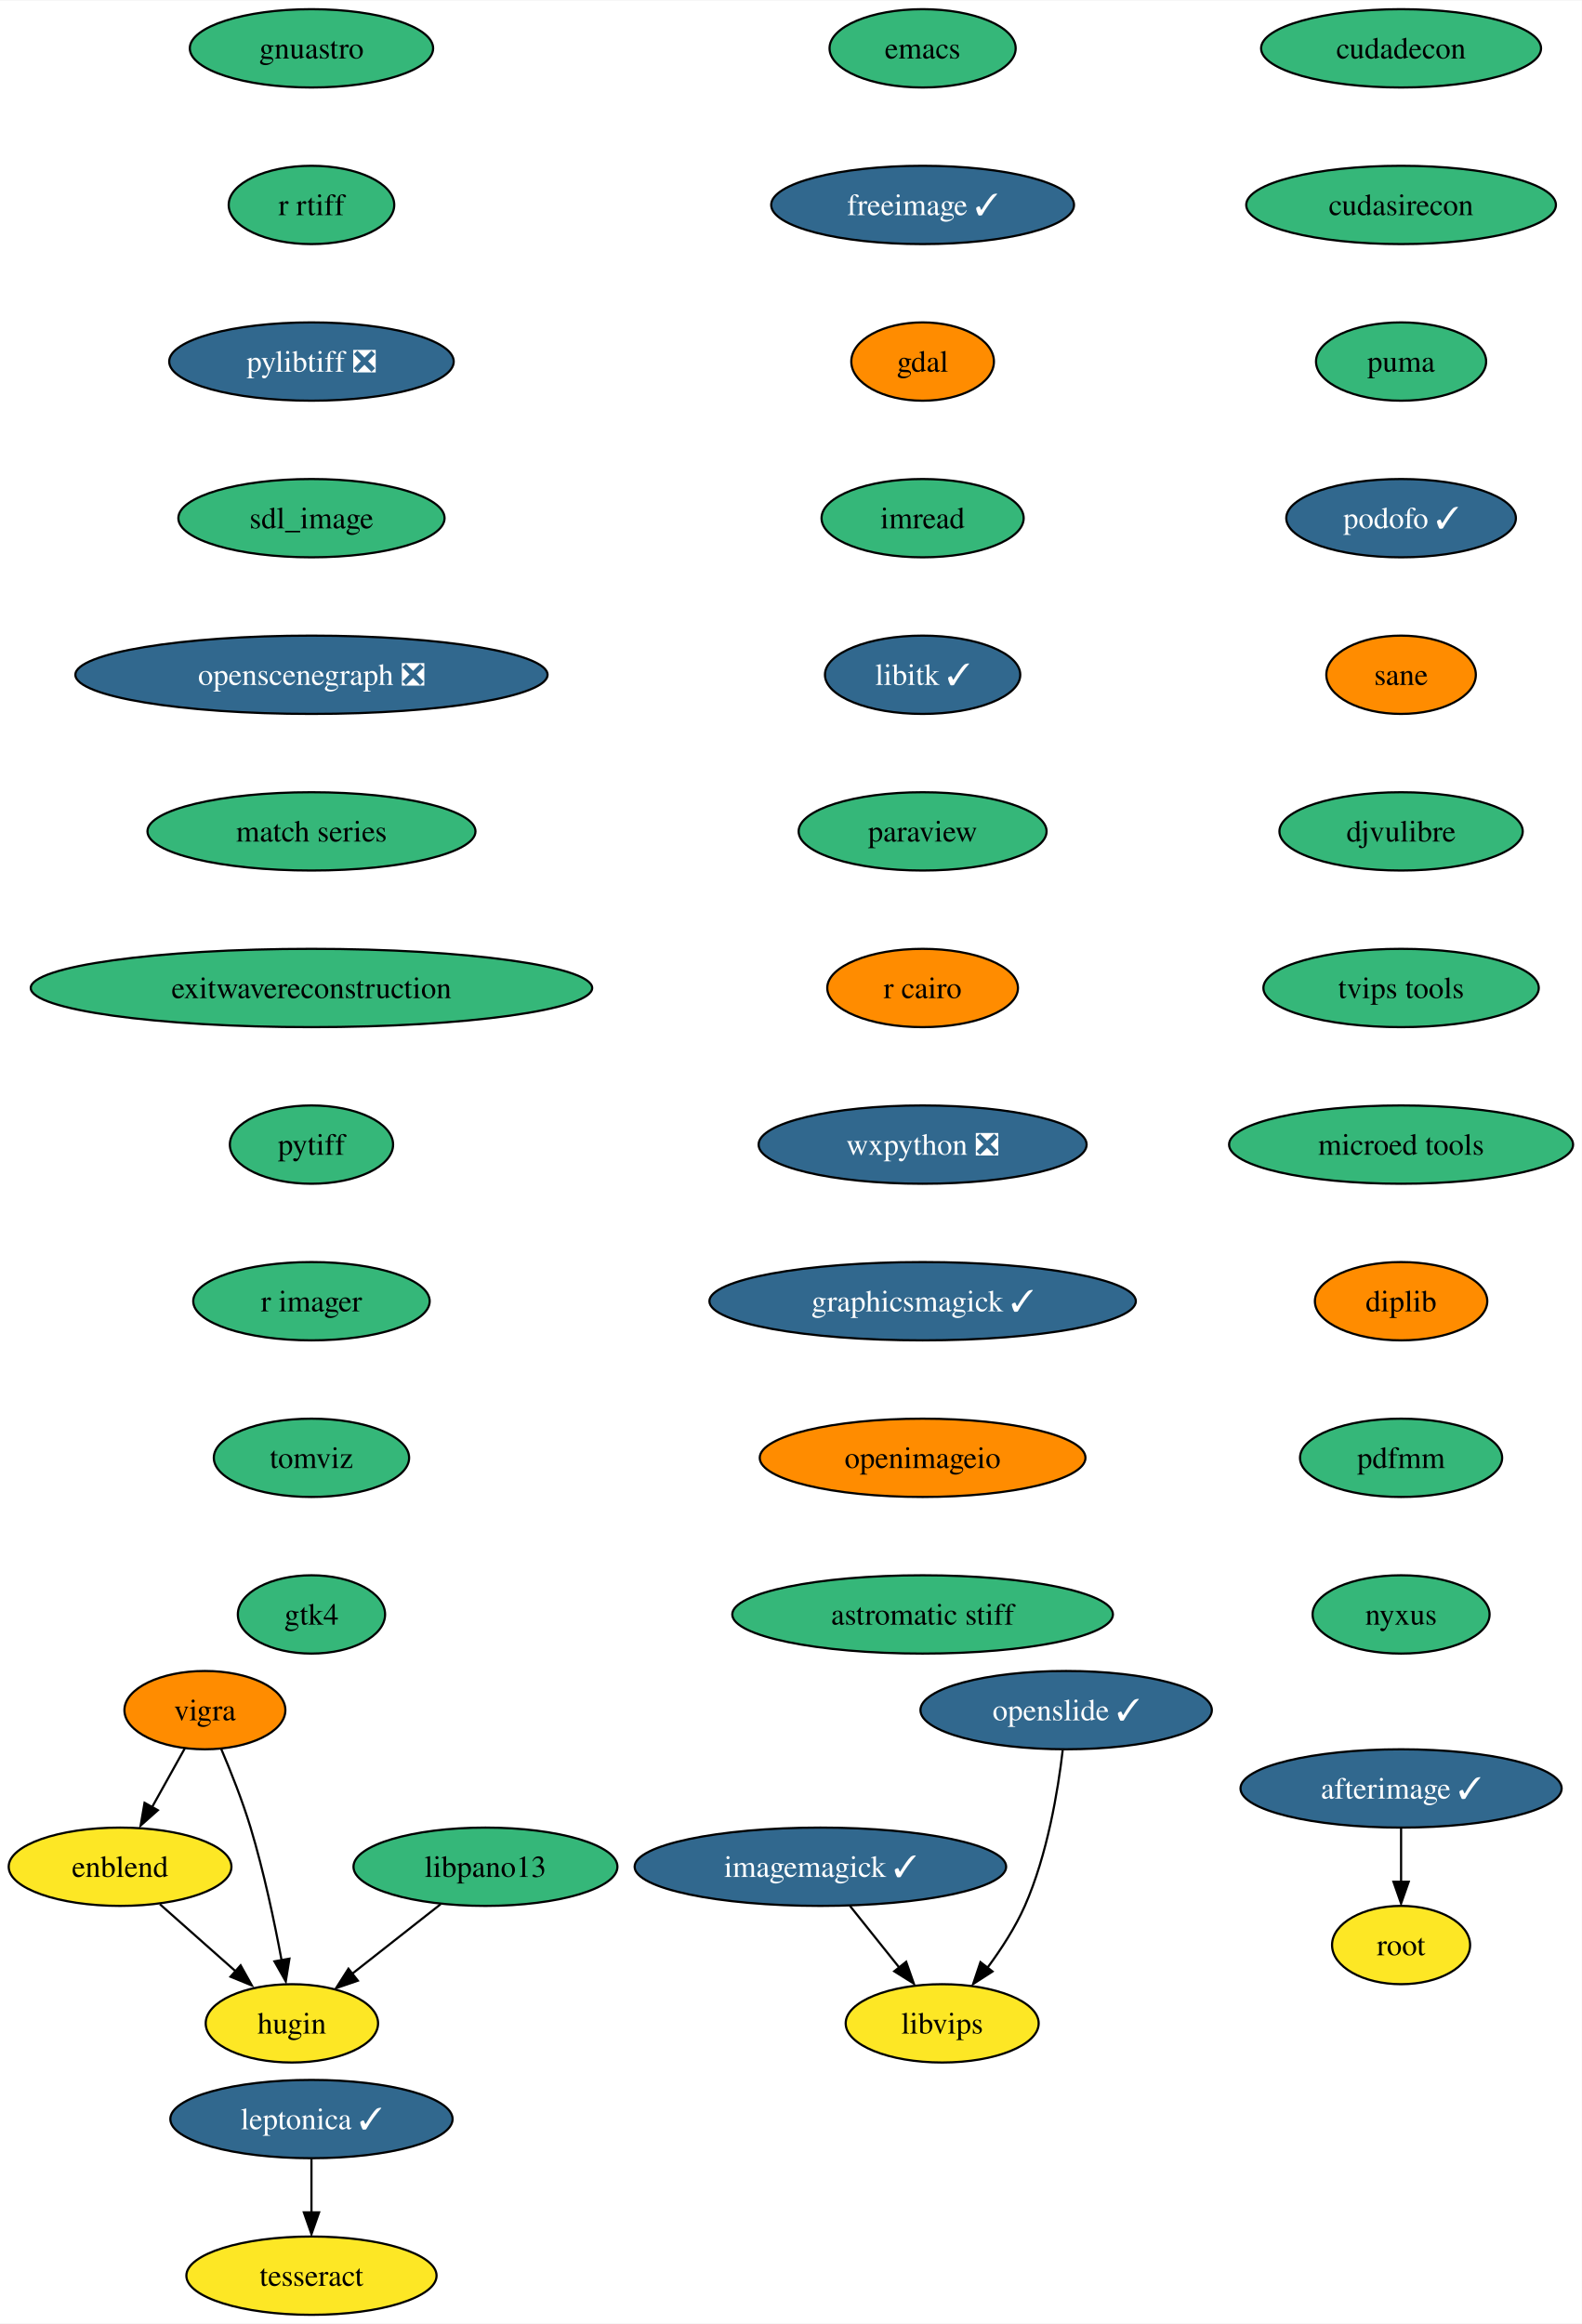
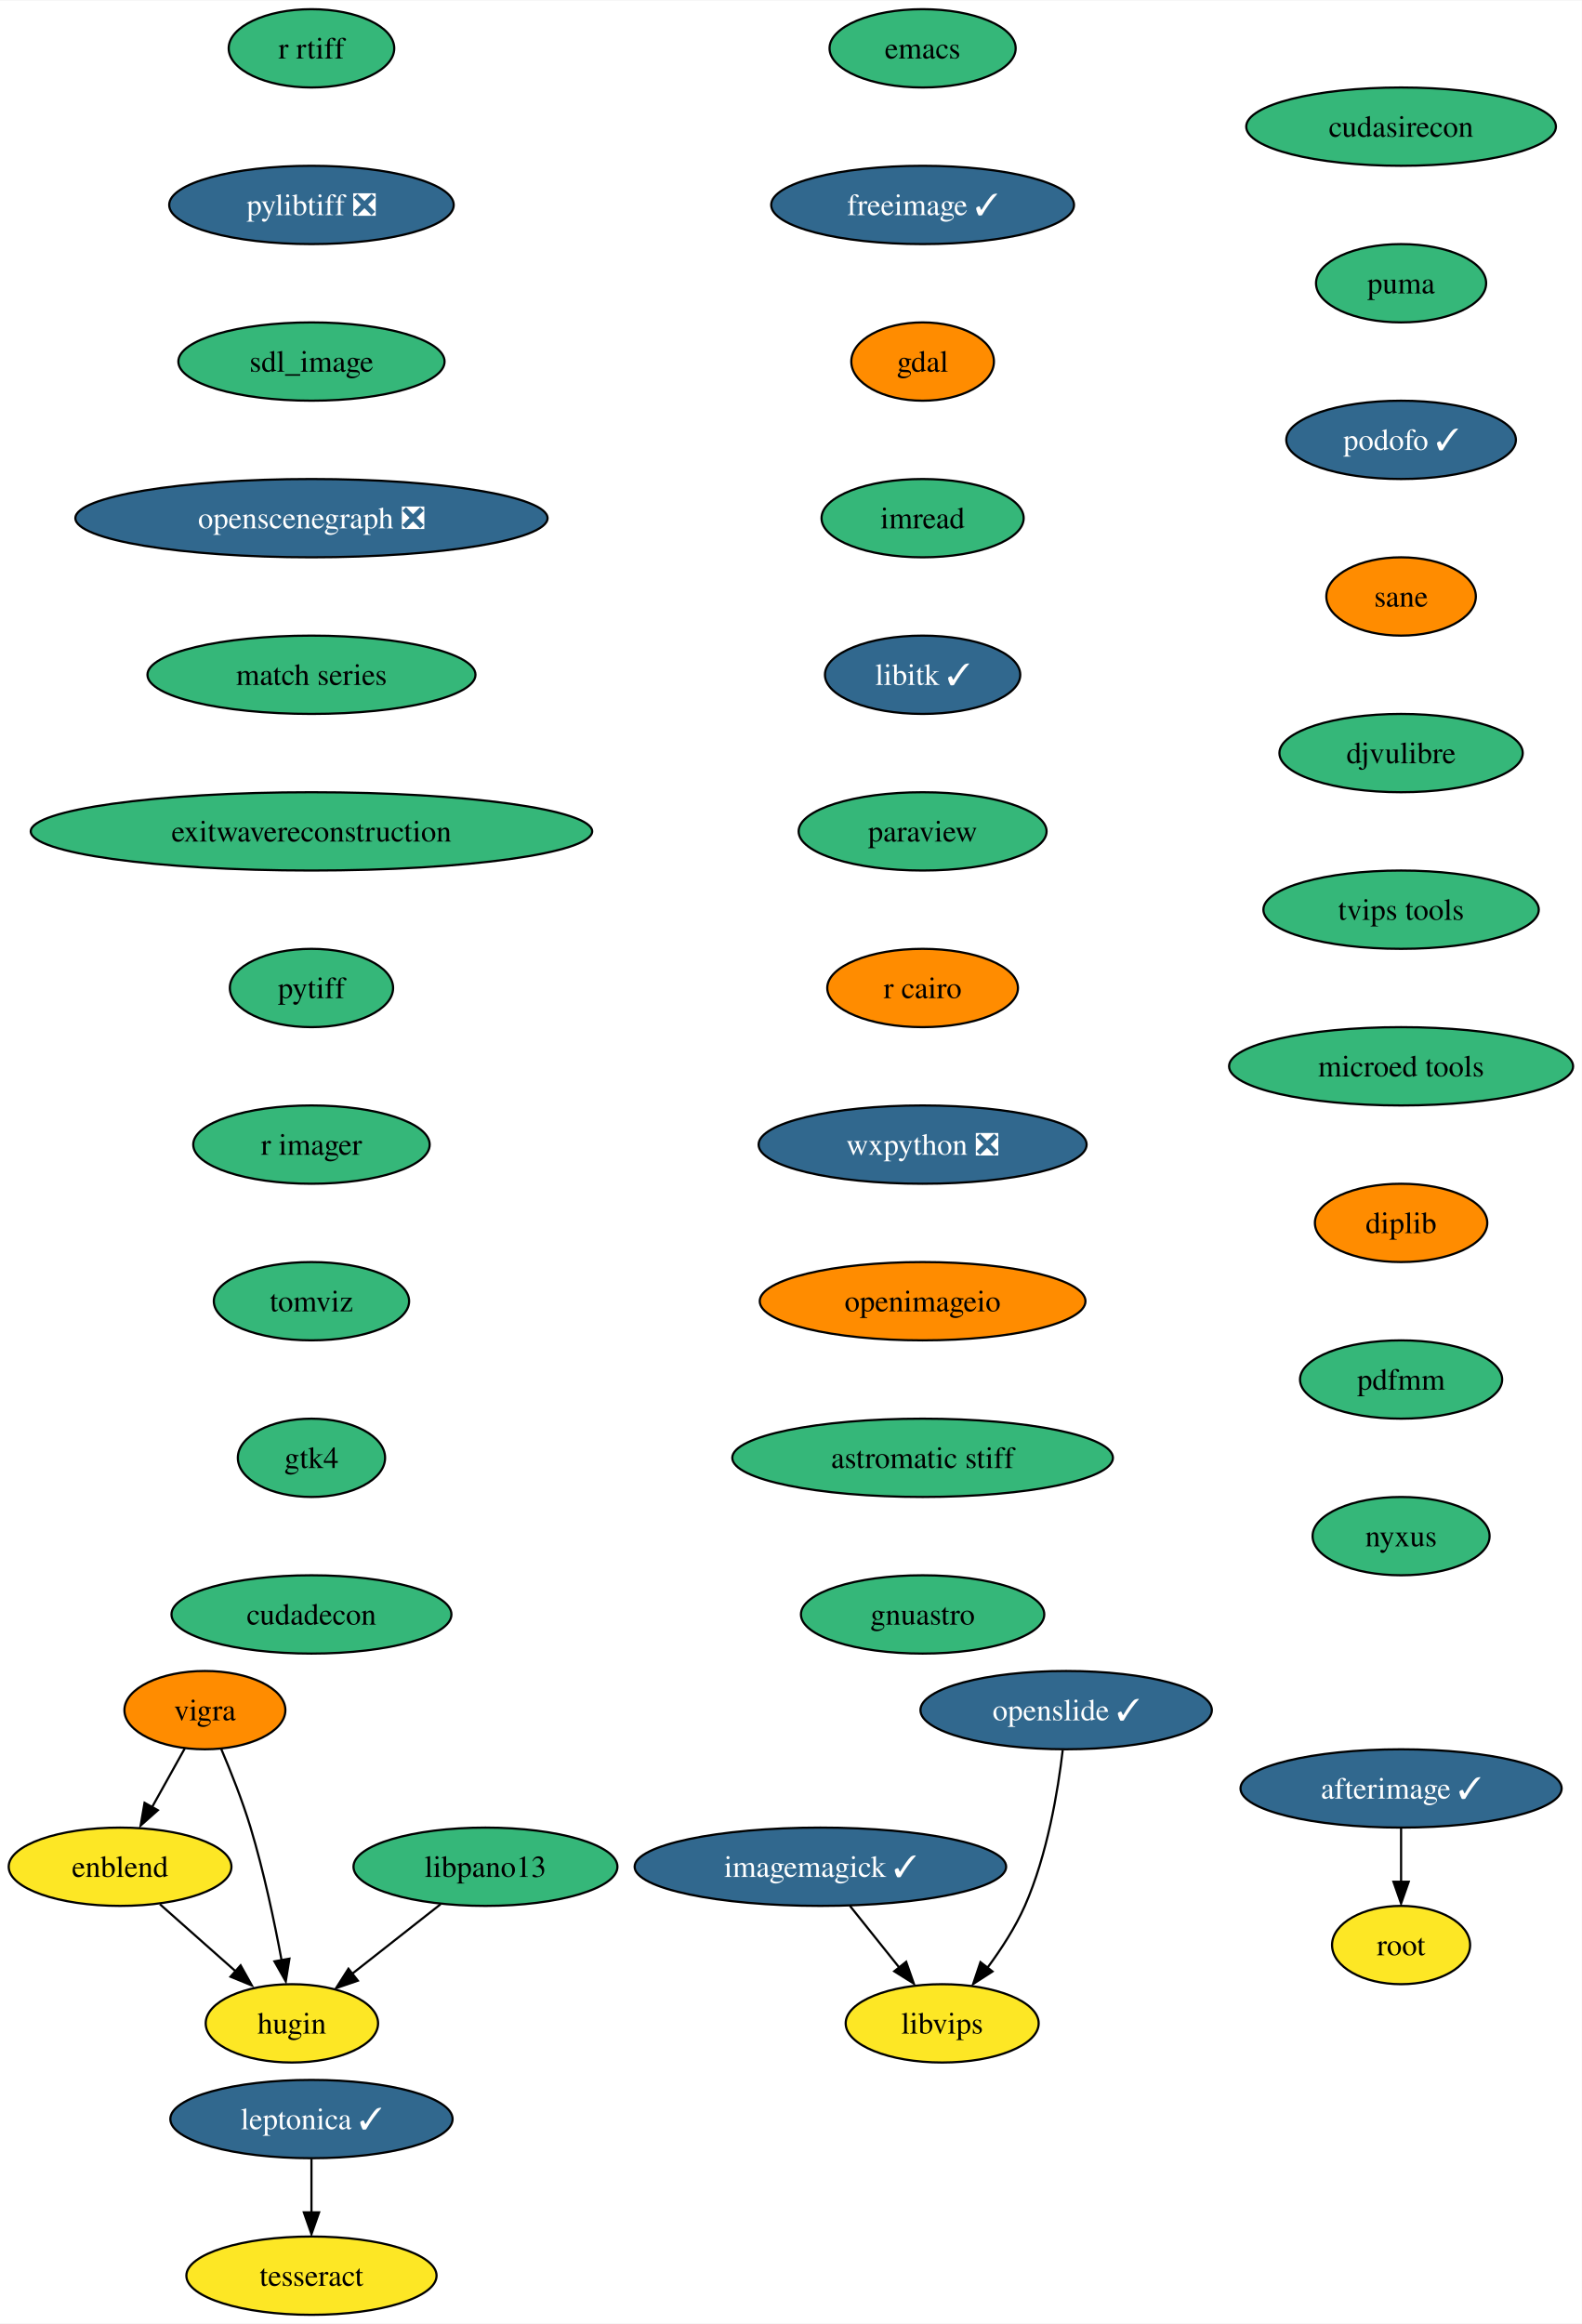
<svg xmlns="http://www.w3.org/2000/svg" xmlns:xlink="http://www.w3.org/1999/xlink" width="727pt" height="1068pt" viewBox="0.00 0.00 727.30 1068.00">
  <g id="graph0" class="graph" transform="scale(1 1) rotate(0) translate(4 1064)">
    <polygon fill="white" stroke="none" points="-4,4 -4,-1064 723.3,-1064 723.3,4 -4,4" />
    <g id="node1" class="node">
      <g id="a_node1">
        <a xlink:href="https://github.com/conda-forge/emacs-feedstock" xlink:title="emacs">
          <ellipse fill="#35b779" stroke="black" cx="420.21" cy="-1042" rx="42.79" ry="18" />
          <text text-anchor="middle" x="420.21" y="-1037.33" font-family="Times,serif" font-size="14.00">emacs</text>
        </a>
      </g>
    </g>
    <g id="node2" class="node">
      <g id="a_node2">
        <a xlink:href="https://github.com/conda-forge/freeimage-feedstock/pull/42" xlink:title="freeimage ✓">
          <ellipse fill="#31688e" stroke="black" cx="420.21" cy="-970" rx="69.62" ry="18" />
          <text text-anchor="middle" x="420.21" y="-965.33" font-family="Times,serif" font-size="14.00" fill="white">freeimage ✓</text>
        </a>
      </g>
    </g>
    <g id="node3" class="node">
      <g id="a_node3">
        <a xlink:href="https://github.com/conda-forge/gdal-feedstock" xlink:title="gdal">
          <ellipse fill="#ff8c00" stroke="black" cx="420.21" cy="-898" rx="32.79" ry="18" />
          <text text-anchor="middle" x="420.21" y="-893.33" font-family="Times,serif" font-size="14.00">gdal</text>
        </a>
      </g>
    </g>
    <g id="node4" class="node">
      <g id="a_node4">
        <a xlink:href="https://github.com/conda-forge/imread-feedstock" xlink:title="imread">
          <ellipse fill="#35b779" stroke="black" cx="420.21" cy="-826" rx="46.47" ry="18" />
          <text text-anchor="middle" x="420.21" y="-821.33" font-family="Times,serif" font-size="14.00">imread</text>
        </a>
      </g>
    </g>
    <g id="node7" class="node">
      <g id="a_node7">
        <a xlink:href="https://github.com/conda-forge/libitk-feedstock/pull/85" xlink:title="libitk ✓">
          <ellipse fill="#31688e" stroke="black" cx="420.21" cy="-754" rx="44.9" ry="18" />
          <text text-anchor="middle" x="420.21" y="-749.33" font-family="Times,serif" font-size="14.00" fill="white">libitk ✓</text>
        </a>
      </g>
    </g>
    <g id="node5" class="node">
      <g id="a_node5">
        <a xlink:href="https://github.com/conda-forge/imagemagick-feedstock/pull/294" xlink:title="imagemagick ✓">
          <ellipse fill="#31688e" stroke="black" cx="373.21" cy="-206" rx="85.41" ry="18" />
          <text text-anchor="middle" x="373.21" y="-201.33" font-family="Times,serif" font-size="14.00" fill="white">imagemagick ✓</text>
        </a>
      </g>
    </g>
    <g id="node6" class="node">
      <g id="a_node6">
        <a xlink:href="https://github.com/conda-forge/libvips-feedstock" xlink:title="libvips">
          <ellipse fill="#fde725" stroke="black" cx="429.21" cy="-134" rx="44.37" ry="18" />
          <text text-anchor="middle" x="429.21" y="-129.32" font-family="Times,serif" font-size="14.00">libvips</text>
        </a>
      </g>
    </g>
    <g id="edge4" class="edge">
      <path fill="none" stroke="black" d="M386.76,-188.05C393.53,-179.59 401.86,-169.19 409.33,-159.84" />
      <polygon fill="black" stroke="black" points="412.65,-162.3 416.16,-152.31 407.18,-157.93 412.65,-162.3" />
    </g>
    <g id="node8" class="node">
      <g id="a_node8">
        <a xlink:href="https://github.com/conda-forge/paraview-feedstock" xlink:title="paraview">
          <ellipse fill="#35b779" stroke="black" cx="420.21" cy="-682" rx="57" ry="18" />
          <text text-anchor="middle" x="420.21" y="-677.33" font-family="Times,serif" font-size="14.00">paraview</text>
        </a>
      </g>
    </g>
    <g id="node9" class="node">
      <g id="a_node9">
        <a xlink:href="https://github.com/conda-forge/r-cairo-feedstock" xlink:title="r cairo">
          <ellipse fill="#ff8c00" stroke="black" cx="420.21" cy="-610" rx="43.84" ry="18" />
          <text text-anchor="middle" x="420.21" y="-605.33" font-family="Times,serif" font-size="14.00">r cairo</text>
        </a>
      </g>
    </g>
    <g id="node10" class="node">
      <g id="a_node10">
        <a xlink:href="https://github.com/conda-forge/wxpython-feedstock/pull/106" xlink:title="wxpython ❎">
          <ellipse fill="#31688e" stroke="black" cx="420.21" cy="-538" rx="75.41" ry="18" />
          <text text-anchor="middle" x="420.21" y="-533.33" font-family="Times,serif" font-size="14.00" fill="white">wxpython ❎</text>
        </a>
      </g>
    </g>
    <g id="node14" class="node">
      <g id="a_node14">
-         <a xlink:href="https://github.com/conda-forge/graphicsmagick-feedstock/pull/28" xlink:title="graphicsmagick ✓">
-           <ellipse fill="#31688e" stroke="black" cx="420.21" cy="-466" rx="98.03" ry="18" />
-           <text text-anchor="middle" x="420.21" y="-461.32" font-family="Times,serif" font-size="14.00" fill="white">graphicsmagick ✓</text>
+         <a xlink:href="https://github.com/conda-forge/openimageio-feedstock" xlink:title="openimageio">
+           <ellipse fill="#ff8c00" stroke="black" cx="420.21" cy="-466" rx="74.88" ry="18" />
+           <text text-anchor="middle" x="420.21" y="-461.32" font-family="Times,serif" font-size="14.00">openimageio</text>
        </a>
      </g>
    </g>
    <g id="node11" class="node">
      <g id="a_node11">
        <a xlink:href="https://github.com/conda-forge/vigra-feedstock" xlink:title="vigra">
          <ellipse fill="#ff8c00" stroke="black" cx="90.21" cy="-278" rx="37" ry="18" />
          <text text-anchor="middle" x="90.21" y="-273.32" font-family="Times,serif" font-size="14.00">vigra</text>
        </a>
      </g>
    </g>
    <g id="node12" class="node">
      <g id="a_node12">
        <a xlink:href="https://github.com/conda-forge/enblend-feedstock" xlink:title="enblend">
          <ellipse fill="#fde725" stroke="black" cx="51.21" cy="-206" rx="51.21" ry="18" />
          <text text-anchor="middle" x="51.21" y="-201.33" font-family="Times,serif" font-size="14.00">enblend</text>
        </a>
      </g>
    </g>
    <g id="edge9" class="edge">
      <path fill="none" stroke="black" d="M80.97,-260.41C76.47,-252.34 70.95,-242.43 65.89,-233.35" />
      <polygon fill="black" stroke="black" points="68.58,-231.99 60.66,-224.96 62.46,-235.4 68.58,-231.99" />
    </g>
    <g id="node13" class="node">
      <g id="a_node13">
        <a xlink:href="https://github.com/conda-forge/hugin-feedstock" xlink:title="hugin">
          <ellipse fill="#fde725" stroke="black" cx="130.21" cy="-134" rx="39.63" ry="18" />
          <text text-anchor="middle" x="130.21" y="-129.32" font-family="Times,serif" font-size="14.00">hugin</text>
        </a>
      </g>
    </g>
    <g id="edge10" class="edge">
      <path fill="none" stroke="black" d="M97.75,-260.07C102.13,-249.79 107.48,-236.32 111.21,-224 117.29,-203.9 122.18,-180.69 125.47,-163.01" />
      <polygon fill="black" stroke="black" points="129.08,-163.74 127.4,-153.28 122.19,-162.5 129.08,-163.74" />
    </g>
    <g id="edge11" class="edge">
      <path fill="none" stroke="black" d="M69.53,-188.76C80.02,-179.47 93.34,-167.67 104.83,-157.49" />
      <polygon fill="black" stroke="black" points="106.63,-160.68 111.8,-151.43 101.99,-155.44 106.63,-160.68" />
    </g>
-     <g id="node17" class="node">
-       <g id="a_node17">
-         <a xlink:href="https://github.com/conda-forge/openimageio-feedstock" xlink:title="openimageio">
-           <ellipse fill="#ff8c00" stroke="black" cx="420.21" cy="-394" rx="74.88" ry="18" />
-           <text text-anchor="middle" x="420.21" y="-389.32" font-family="Times,serif" font-size="14.00">openimageio</text>
+     <g id="node19" class="node">
+       <g id="a_node19">
+         <a xlink:href="https://github.com/conda-forge/astromatic-stiff-feedstock" xlink:title="astromatic stiff">
+           <ellipse fill="#35b779" stroke="black" cx="420.21" cy="-394" rx="87.51" ry="18" />
+           <text text-anchor="middle" x="420.21" y="-389.32" font-family="Times,serif" font-size="14.00">astromatic stiff</text>
        </a>
      </g>
    </g>
    <g id="node15" class="node">
      <g id="a_node15">
        <a xlink:href="https://github.com/conda-forge/leptonica-feedstock/pull/45" xlink:title="leptonica ✓">
          <ellipse fill="#31688e" stroke="black" cx="139.21" cy="-90" rx="64.89" ry="18" />
          <text text-anchor="middle" x="139.21" y="-85.33" font-family="Times,serif" font-size="14.00" fill="white">leptonica ✓</text>
        </a>
      </g>
    </g>
    <g id="node16" class="node">
      <g id="a_node16">
        <a xlink:href="https://github.com/conda-forge/tesseract-feedstock" xlink:title="tesseract">
          <ellipse fill="#fde725" stroke="black" cx="139.21" cy="-18" rx="57.52" ry="18" />
          <text text-anchor="middle" x="139.21" y="-13.32" font-family="Times,serif" font-size="14.00">tesseract</text>
        </a>
      </g>
    </g>
    <g id="edge13" class="edge">
      <path fill="none" stroke="black" d="M139.21,-71.7C139.21,-64.24 139.21,-55.32 139.21,-46.97" />
      <polygon fill="black" stroke="black" points="142.71,-47.1 139.21,-37.1 135.71,-47.1 142.71,-47.1" />
    </g>
-     <g id="node20" class="node">
-       <g id="a_node20">
-         <a xlink:href="https://github.com/conda-forge/astromatic-stiff-feedstock" xlink:title="astromatic stiff">
-           <ellipse fill="#35b779" stroke="black" cx="420.21" cy="-322" rx="87.51" ry="18" />
-           <text text-anchor="middle" x="420.21" y="-317.32" font-family="Times,serif" font-size="14.00">astromatic stiff</text>
-         </a>
-       </g>
-     </g>
-     <g id="node18" class="node">
-       <g id="a_node18">
+     <g id="node17" class="node">
+       <g id="a_node17">
        <a xlink:href="https://github.com/conda-forge/afterimage-feedstock/pull/15" xlink:title="afterimage ✓">
          <ellipse fill="#31688e" stroke="black" cx="640.21" cy="-242" rx="73.83" ry="18" />
          <text text-anchor="middle" x="640.21" y="-237.32" font-family="Times,serif" font-size="14.00" fill="white">afterimage ✓</text>
        </a>
      </g>
    </g>
-     <g id="node19" class="node">
-       <g id="a_node19">
+     <g id="node18" class="node">
+       <g id="a_node18">
        <a xlink:href="https://github.com/conda-forge/root-feedstock" xlink:title="root">
          <ellipse fill="#fde725" stroke="black" cx="640.21" cy="-170" rx="31.74" ry="18" />
          <text text-anchor="middle" x="640.21" y="-165.32" font-family="Times,serif" font-size="14.00">root</text>
        </a>
      </g>
    </g>
-     <g id="edge15" class="edge">
+     <g id="edge14" class="edge">
      <path fill="none" stroke="black" d="M640.21,-223.7C640.21,-216.24 640.21,-207.32 640.21,-198.97" />
      <polygon fill="black" stroke="black" points="643.71,-199.1 640.21,-189.1 636.71,-199.1 643.71,-199.1" />
+     </g>
+     <g id="node20" class="node">
+       <g id="a_node20">
+         <a xlink:href="https://github.com/conda-forge/gnuastro-feedstock" xlink:title="gnuastro">
+           <ellipse fill="#35b779" stroke="black" cx="420.21" cy="-322" rx="55.94" ry="18" />
+           <text text-anchor="middle" x="420.21" y="-317.32" font-family="Times,serif" font-size="14.00">gnuastro</text>
+         </a>
+       </g>
    </g>
    <g id="node21" class="node">
      <g id="a_node21">
        <a xlink:href="https://github.com/conda-forge/openslide-feedstock/pull/18" xlink:title="openslide ✓">
          <ellipse fill="#31688e" stroke="black" cx="486.21" cy="-278" rx="66.99" ry="18" />
          <text text-anchor="middle" x="486.21" y="-273.32" font-family="Times,serif" font-size="14.00" fill="white">openslide ✓</text>
        </a>
      </g>
    </g>
    <g id="edge17" class="edge">
      <path fill="none" stroke="black" d="M484.63,-259.62C482.48,-241.2 477.62,-211.55 467.21,-188 462.84,-178.11 456.44,-168.23 450.14,-159.72" />
      <polygon fill="black" stroke="black" points="452.34,-157.85 443.44,-152.1 446.81,-162.14 452.34,-157.85" />
    </g>
    <g id="node22" class="node">
      <g id="a_node22">
-         <a xlink:href="https://github.com/conda-forge/gnuastro-feedstock" xlink:title="gnuastro">
-           <ellipse fill="#35b779" stroke="black" cx="139.21" cy="-1042" rx="55.94" ry="18" />
-           <text text-anchor="middle" x="139.21" y="-1037.33" font-family="Times,serif" font-size="14.00">gnuastro</text>
+         <a xlink:href="https://github.com/conda-forge/r-rtiff-feedstock" xlink:title="r rtiff">
+           <ellipse fill="#35b779" stroke="black" cx="139.21" cy="-1042" rx="38.06" ry="18" />
+           <text text-anchor="middle" x="139.21" y="-1037.33" font-family="Times,serif" font-size="14.00">r rtiff</text>
        </a>
      </g>
    </g>
    <g id="node23" class="node">
      <g id="a_node23">
-         <a xlink:href="https://github.com/conda-forge/r-rtiff-feedstock" xlink:title="r rtiff">
-           <ellipse fill="#35b779" stroke="black" cx="139.21" cy="-970" rx="38.06" ry="18" />
-           <text text-anchor="middle" x="139.21" y="-965.33" font-family="Times,serif" font-size="14.00">r rtiff</text>
+         <a xlink:href="https://github.com/conda-forge/pylibtiff-feedstock/pull/26" xlink:title="pylibtiff ❎">
+           <ellipse fill="#31688e" stroke="black" cx="139.21" cy="-970" rx="65.41" ry="18" />
+           <text text-anchor="middle" x="139.21" y="-965.33" font-family="Times,serif" font-size="14.00" fill="white">pylibtiff ❎</text>
        </a>
      </g>
    </g>
    <g id="node24" class="node">
      <g id="a_node24">
-         <a xlink:href="https://github.com/conda-forge/pylibtiff-feedstock/pull/26" xlink:title="pylibtiff ❎">
-           <ellipse fill="#31688e" stroke="black" cx="139.21" cy="-898" rx="65.41" ry="18" />
-           <text text-anchor="middle" x="139.21" y="-893.33" font-family="Times,serif" font-size="14.00" fill="white">pylibtiff ❎</text>
+         <a xlink:href="https://github.com/conda-forge/sdl_image-feedstock" xlink:title="sdl_image">
+           <ellipse fill="#35b779" stroke="black" cx="139.21" cy="-898" rx="61.2" ry="18" />
+           <text text-anchor="middle" x="139.21" y="-893.33" font-family="Times,serif" font-size="14.00">sdl_image</text>
        </a>
      </g>
    </g>
    <g id="node25" class="node">
      <g id="a_node25">
-         <a xlink:href="https://github.com/conda-forge/sdl_image-feedstock" xlink:title="sdl_image">
-           <ellipse fill="#35b779" stroke="black" cx="139.21" cy="-826" rx="61.2" ry="18" />
-           <text text-anchor="middle" x="139.21" y="-821.33" font-family="Times,serif" font-size="14.00">sdl_image</text>
+         <a xlink:href="https://github.com/conda-forge/openscenegraph-feedstock/pull/31" xlink:title="openscenegraph ❎">
+           <ellipse fill="#31688e" stroke="black" cx="139.21" cy="-826" rx="108.55" ry="18" />
+           <text text-anchor="middle" x="139.21" y="-821.33" font-family="Times,serif" font-size="14.00" fill="white">openscenegraph ❎</text>
        </a>
      </g>
    </g>
    <g id="node26" class="node">
      <g id="a_node26">
-         <a xlink:href="https://github.com/conda-forge/openscenegraph-feedstock/pull/31" xlink:title="openscenegraph ❎">
-           <ellipse fill="#31688e" stroke="black" cx="139.21" cy="-754" rx="108.55" ry="18" />
-           <text text-anchor="middle" x="139.21" y="-749.33" font-family="Times,serif" font-size="14.00" fill="white">openscenegraph ❎</text>
+         <a xlink:href="https://github.com/conda-forge/match-series-feedstock" xlink:title="match series">
+           <ellipse fill="#35b779" stroke="black" cx="139.21" cy="-754" rx="75.41" ry="18" />
+           <text text-anchor="middle" x="139.21" y="-749.33" font-family="Times,serif" font-size="14.00">match series</text>
+         </a>
+       </g>
+     </g>
+     <g id="node28" class="node">
+       <g id="a_node28">
+         <a xlink:href="https://github.com/conda-forge/exitwavereconstruction-feedstock" xlink:title="exitwavereconstruction">
+           <ellipse fill="#35b779" stroke="black" cx="139.21" cy="-682" rx="129.07" ry="18" />
+           <text text-anchor="middle" x="139.21" y="-677.33" font-family="Times,serif" font-size="14.00">exitwavereconstruction</text>
        </a>
      </g>
    </g>
    <g id="node27" class="node">
      <g id="a_node27">
-         <a xlink:href="https://github.com/conda-forge/match-series-feedstock" xlink:title="match series">
-           <ellipse fill="#35b779" stroke="black" cx="139.21" cy="-682" rx="75.41" ry="18" />
-           <text text-anchor="middle" x="139.21" y="-677.33" font-family="Times,serif" font-size="14.00">match series</text>
-         </a>
-       </g>
-     </g>
-     <g id="node29" class="node">
-       <g id="a_node29">
-         <a xlink:href="https://github.com/conda-forge/exitwavereconstruction-feedstock" xlink:title="exitwavereconstruction">
-           <ellipse fill="#35b779" stroke="black" cx="139.21" cy="-610" rx="129.07" ry="18" />
-           <text text-anchor="middle" x="139.21" y="-605.33" font-family="Times,serif" font-size="14.00">exitwavereconstruction</text>
-         </a>
-       </g>
-     </g>
-     <g id="node28" class="node">
-       <g id="a_node28">
        <a xlink:href="https://github.com/conda-forge/libpano13-feedstock" xlink:title="libpano13">
          <ellipse fill="#35b779" stroke="black" cx="219.21" cy="-206" rx="60.68" ry="18" />
          <text text-anchor="middle" x="219.21" y="-201.33" font-family="Times,serif" font-size="14.00">libpano13</text>
        </a>
      </g>
    </g>
-     <g id="edge23" class="edge">
+     <g id="edge22" class="edge">
      <path fill="none" stroke="black" d="M198.57,-188.76C186.55,-179.31 171.24,-167.27 158.15,-156.98" />
      <polygon fill="black" stroke="black" points="160.54,-153.62 150.52,-150.19 156.22,-159.12 160.54,-153.62" />
    </g>
+     <g id="node29" class="node">
+       <g id="a_node29">
+         <a xlink:href="https://github.com/conda-forge/pytiff-feedstock" xlink:title="pytiff">
+           <ellipse fill="#35b779" stroke="black" cx="139.21" cy="-610" rx="37.53" ry="18" />
+           <text text-anchor="middle" x="139.21" y="-605.33" font-family="Times,serif" font-size="14.00">pytiff</text>
+         </a>
+       </g>
+     </g>
    <g id="node30" class="node">
      <g id="a_node30">
-         <a xlink:href="https://github.com/conda-forge/pytiff-feedstock" xlink:title="pytiff">
-           <ellipse fill="#35b779" stroke="black" cx="139.21" cy="-538" rx="37.53" ry="18" />
-           <text text-anchor="middle" x="139.21" y="-533.33" font-family="Times,serif" font-size="14.00">pytiff</text>
+         <a xlink:href="https://github.com/conda-forge/r-imager-feedstock" xlink:title="r imager">
+           <ellipse fill="#35b779" stroke="black" cx="139.21" cy="-538" rx="54.36" ry="18" />
+           <text text-anchor="middle" x="139.21" y="-533.33" font-family="Times,serif" font-size="14.00">r imager</text>
        </a>
      </g>
    </g>
    <g id="node31" class="node">
      <g id="a_node31">
-         <a xlink:href="https://github.com/conda-forge/r-imager-feedstock" xlink:title="r imager">
-           <ellipse fill="#35b779" stroke="black" cx="139.21" cy="-466" rx="54.36" ry="18" />
-           <text text-anchor="middle" x="139.21" y="-461.32" font-family="Times,serif" font-size="14.00">r imager</text>
+         <a xlink:href="https://github.com/conda-forge/tomviz-feedstock" xlink:title="tomviz">
+           <ellipse fill="#35b779" stroke="black" cx="139.21" cy="-466" rx="44.9" ry="18" />
+           <text text-anchor="middle" x="139.21" y="-461.32" font-family="Times,serif" font-size="14.00">tomviz</text>
        </a>
      </g>
    </g>
    <g id="node32" class="node">
      <g id="a_node32">
-         <a xlink:href="https://github.com/conda-forge/tomviz-feedstock" xlink:title="tomviz">
-           <ellipse fill="#35b779" stroke="black" cx="139.21" cy="-394" rx="44.9" ry="18" />
-           <text text-anchor="middle" x="139.21" y="-389.32" font-family="Times,serif" font-size="14.00">tomviz</text>
+         <a xlink:href="https://github.com/conda-forge/gtk4-feedstock" xlink:title="gtk4">
+           <ellipse fill="#35b779" stroke="black" cx="139.21" cy="-394" rx="33.85" ry="18" />
+           <text text-anchor="middle" x="139.21" y="-389.32" font-family="Times,serif" font-size="14.00">gtk4</text>
        </a>
      </g>
    </g>
    <g id="node33" class="node">
      <g id="a_node33">
-         <a xlink:href="https://github.com/conda-forge/gtk4-feedstock" xlink:title="gtk4">
-           <ellipse fill="#35b779" stroke="black" cx="139.21" cy="-322" rx="33.85" ry="18" />
-           <text text-anchor="middle" x="139.21" y="-317.32" font-family="Times,serif" font-size="14.00">gtk4</text>
+         <a xlink:href="https://github.com/conda-forge/cudadecon-feedstock" xlink:title="cudadecon">
+           <ellipse fill="#35b779" stroke="black" cx="139.21" cy="-322" rx="64.36" ry="18" />
+           <text text-anchor="middle" x="139.21" y="-317.32" font-family="Times,serif" font-size="14.00">cudadecon</text>
        </a>
      </g>
    </g>
    <g id="node34" class="node">
      <g id="a_node34">
-         <a xlink:href="https://github.com/conda-forge/cudadecon-feedstock" xlink:title="cudadecon">
-           <ellipse fill="#35b779" stroke="black" cx="640.21" cy="-1042" rx="64.36" ry="18" />
-           <text text-anchor="middle" x="640.21" y="-1037.33" font-family="Times,serif" font-size="14.00">cudadecon</text>
+         <a xlink:href="https://github.com/conda-forge/cudasirecon-feedstock" xlink:title="cudasirecon">
+           <ellipse fill="#35b779" stroke="black" cx="640.21" cy="-1006" rx="71.2" ry="18" />
+           <text text-anchor="middle" x="640.21" y="-1001.33" font-family="Times,serif" font-size="14.00">cudasirecon</text>
        </a>
      </g>
    </g>
    <g id="node35" class="node">
      <g id="a_node35">
-         <a xlink:href="https://github.com/conda-forge/cudasirecon-feedstock" xlink:title="cudasirecon">
-           <ellipse fill="#35b779" stroke="black" cx="640.21" cy="-970" rx="71.2" ry="18" />
-           <text text-anchor="middle" x="640.21" y="-965.33" font-family="Times,serif" font-size="14.00">cudasirecon</text>
+         <a xlink:href="https://github.com/conda-forge/puma-feedstock" xlink:title="puma">
+           <ellipse fill="#35b779" stroke="black" cx="640.21" cy="-934" rx="39.11" ry="18" />
+           <text text-anchor="middle" x="640.21" y="-929.33" font-family="Times,serif" font-size="14.00">puma</text>
        </a>
      </g>
    </g>
    <g id="node36" class="node">
      <g id="a_node36">
-         <a xlink:href="https://github.com/conda-forge/puma-feedstock" xlink:title="puma">
-           <ellipse fill="#35b779" stroke="black" cx="640.21" cy="-898" rx="39.11" ry="18" />
-           <text text-anchor="middle" x="640.21" y="-893.33" font-family="Times,serif" font-size="14.00">puma</text>
+         <a xlink:href="https://github.com/conda-forge/podofo-feedstock/pull/5" xlink:title="podofo ✓">
+           <ellipse fill="#31688e" stroke="black" cx="640.21" cy="-862" rx="52.79" ry="18" />
+           <text text-anchor="middle" x="640.21" y="-857.33" font-family="Times,serif" font-size="14.00" fill="white">podofo ✓</text>
        </a>
      </g>
    </g>
    <g id="node37" class="node">
      <g id="a_node37">
-         <a xlink:href="https://github.com/conda-forge/podofo-feedstock/pull/5" xlink:title="podofo ✓">
-           <ellipse fill="#31688e" stroke="black" cx="640.21" cy="-826" rx="52.79" ry="18" />
-           <text text-anchor="middle" x="640.21" y="-821.33" font-family="Times,serif" font-size="14.00" fill="white">podofo ✓</text>
+         <a xlink:href="https://github.com/conda-forge/sane-feedstock" xlink:title="sane">
+           <ellipse fill="#ff8c00" stroke="black" cx="640.21" cy="-790" rx="34.37" ry="18" />
+           <text text-anchor="middle" x="640.21" y="-785.33" font-family="Times,serif" font-size="14.00">sane</text>
        </a>
      </g>
    </g>
    <g id="node38" class="node">
      <g id="a_node38">
-         <a xlink:href="https://github.com/conda-forge/sane-feedstock" xlink:title="sane">
-           <ellipse fill="#ff8c00" stroke="black" cx="640.21" cy="-754" rx="34.37" ry="18" />
-           <text text-anchor="middle" x="640.21" y="-749.33" font-family="Times,serif" font-size="14.00">sane</text>
+         <a xlink:href="https://github.com/conda-forge/djvulibre-feedstock" xlink:title="djvulibre">
+           <ellipse fill="#35b779" stroke="black" cx="640.21" cy="-718" rx="55.94" ry="18" />
+           <text text-anchor="middle" x="640.21" y="-713.33" font-family="Times,serif" font-size="14.00">djvulibre</text>
        </a>
      </g>
    </g>
    <g id="node39" class="node">
      <g id="a_node39">
-         <a xlink:href="https://github.com/conda-forge/djvulibre-feedstock" xlink:title="djvulibre">
-           <ellipse fill="#35b779" stroke="black" cx="640.21" cy="-682" rx="55.94" ry="18" />
-           <text text-anchor="middle" x="640.21" y="-677.33" font-family="Times,serif" font-size="14.00">djvulibre</text>
+         <a xlink:href="https://github.com/conda-forge/tvips-tools-feedstock" xlink:title="tvips tools">
+           <ellipse fill="#35b779" stroke="black" cx="640.21" cy="-646" rx="63.31" ry="18" />
+           <text text-anchor="middle" x="640.21" y="-641.33" font-family="Times,serif" font-size="14.00">tvips tools</text>
        </a>
      </g>
    </g>
    <g id="node40" class="node">
      <g id="a_node40">
-         <a xlink:href="https://github.com/conda-forge/tvips-tools-feedstock" xlink:title="tvips tools">
-           <ellipse fill="#35b779" stroke="black" cx="640.21" cy="-610" rx="63.31" ry="18" />
-           <text text-anchor="middle" x="640.21" y="-605.33" font-family="Times,serif" font-size="14.00">tvips tools</text>
+         <a xlink:href="https://github.com/conda-forge/microed-tools-feedstock" xlink:title="microed tools">
+           <ellipse fill="#35b779" stroke="black" cx="640.21" cy="-574" rx="79.09" ry="18" />
+           <text text-anchor="middle" x="640.21" y="-569.33" font-family="Times,serif" font-size="14.00">microed tools</text>
        </a>
      </g>
    </g>
    <g id="node41" class="node">
      <g id="a_node41">
-         <a xlink:href="https://github.com/conda-forge/microed-tools-feedstock" xlink:title="microed tools">
-           <ellipse fill="#35b779" stroke="black" cx="640.21" cy="-538" rx="79.09" ry="18" />
-           <text text-anchor="middle" x="640.21" y="-533.33" font-family="Times,serif" font-size="14.00">microed tools</text>
+         <a xlink:href="https://github.com/conda-forge/diplib-feedstock" xlink:title="diplib">
+           <ellipse fill="#ff8c00" stroke="black" cx="640.21" cy="-502" rx="39.63" ry="18" />
+           <text text-anchor="middle" x="640.21" y="-497.32" font-family="Times,serif" font-size="14.00">diplib</text>
        </a>
      </g>
    </g>
    <g id="node42" class="node">
      <g id="a_node42">
-         <a xlink:href="https://github.com/conda-forge/diplib-feedstock" xlink:title="diplib">
-           <ellipse fill="#ff8c00" stroke="black" cx="640.21" cy="-466" rx="39.63" ry="18" />
-           <text text-anchor="middle" x="640.21" y="-461.32" font-family="Times,serif" font-size="14.00">diplib</text>
+         <a xlink:href="https://github.com/conda-forge/pdfmm-feedstock" xlink:title="pdfmm">
+           <ellipse fill="#35b779" stroke="black" cx="640.21" cy="-430" rx="46.47" ry="18" />
+           <text text-anchor="middle" x="640.21" y="-425.32" font-family="Times,serif" font-size="14.00">pdfmm</text>
        </a>
      </g>
    </g>
    <g id="node43" class="node">
      <g id="a_node43">
-         <a xlink:href="https://github.com/conda-forge/pdfmm-feedstock" xlink:title="pdfmm">
-           <ellipse fill="#35b779" stroke="black" cx="640.21" cy="-394" rx="46.47" ry="18" />
-           <text text-anchor="middle" x="640.21" y="-389.32" font-family="Times,serif" font-size="14.00">pdfmm</text>
-         </a>
-       </g>
-     </g>
-     <g id="node44" class="node">
-       <g id="a_node44">
        <a xlink:href="https://github.com/conda-forge/nyxus-feedstock" xlink:title="nyxus">
-           <ellipse fill="#35b779" stroke="black" cx="640.21" cy="-322" rx="40.69" ry="18" />
-           <text text-anchor="middle" x="640.21" y="-317.32" font-family="Times,serif" font-size="14.00">nyxus</text>
+           <ellipse fill="#35b779" stroke="black" cx="640.21" cy="-358" rx="40.69" ry="18" />
+           <text text-anchor="middle" x="640.21" y="-353.32" font-family="Times,serif" font-size="14.00">nyxus</text>
        </a>
      </g>
    </g>
  </g>
</svg>
